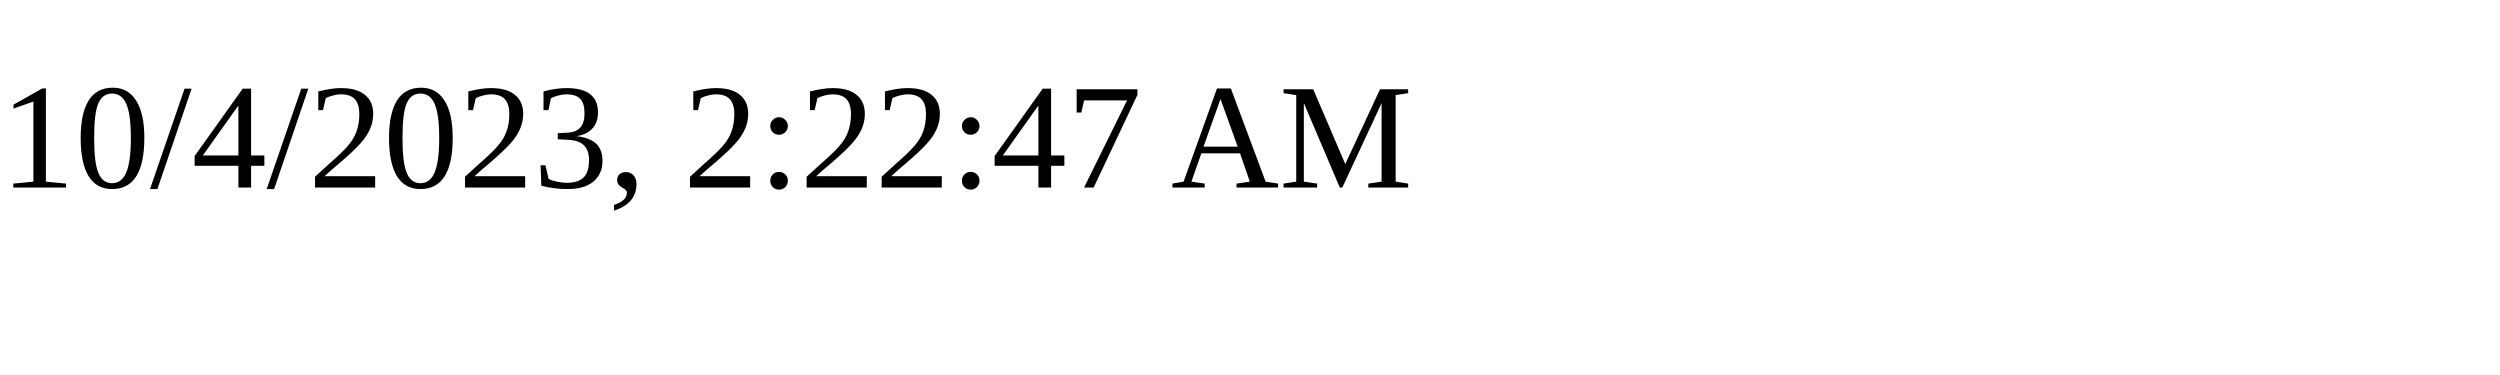
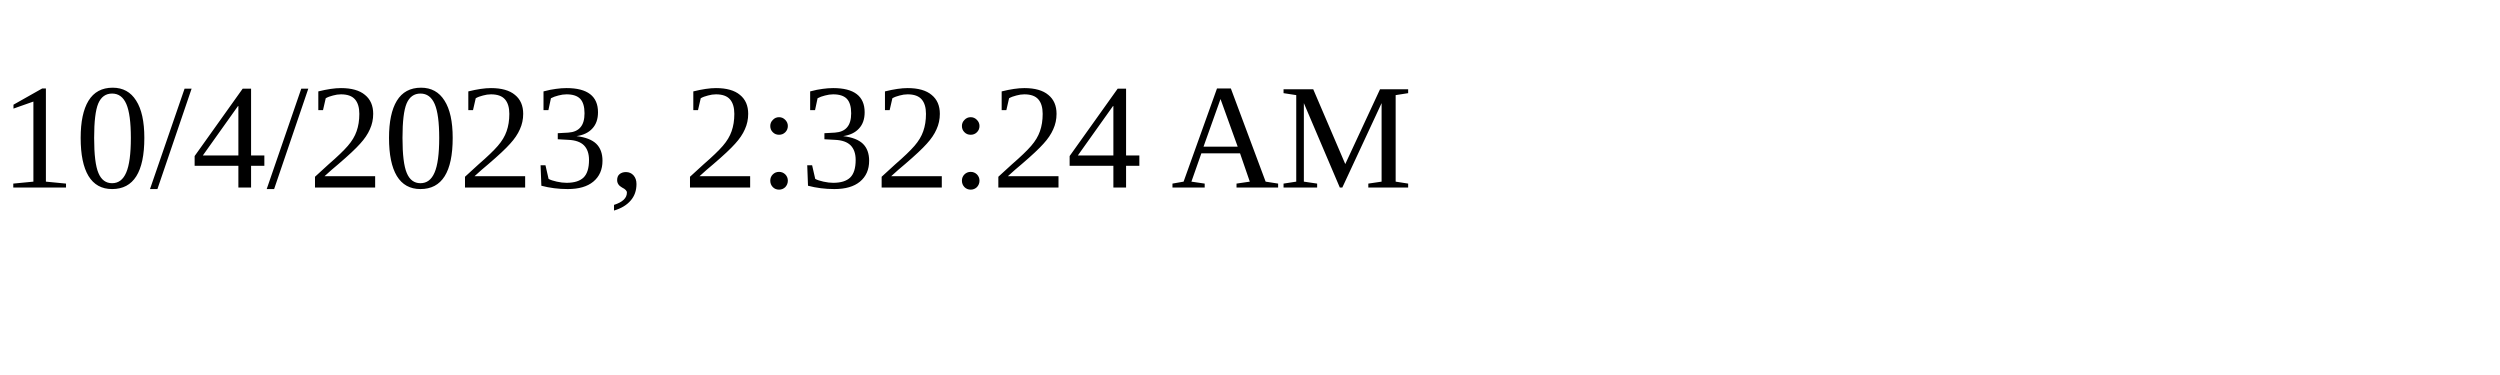
<svg xmlns="http://www.w3.org/2000/svg" height="30" width="200">
-   <text x="0" y="15">10/4/2023, 2:22:47 AM</text>
+   <text x="0" y="15">10/4/2023, 2:32:24 AM</text>
</svg>
